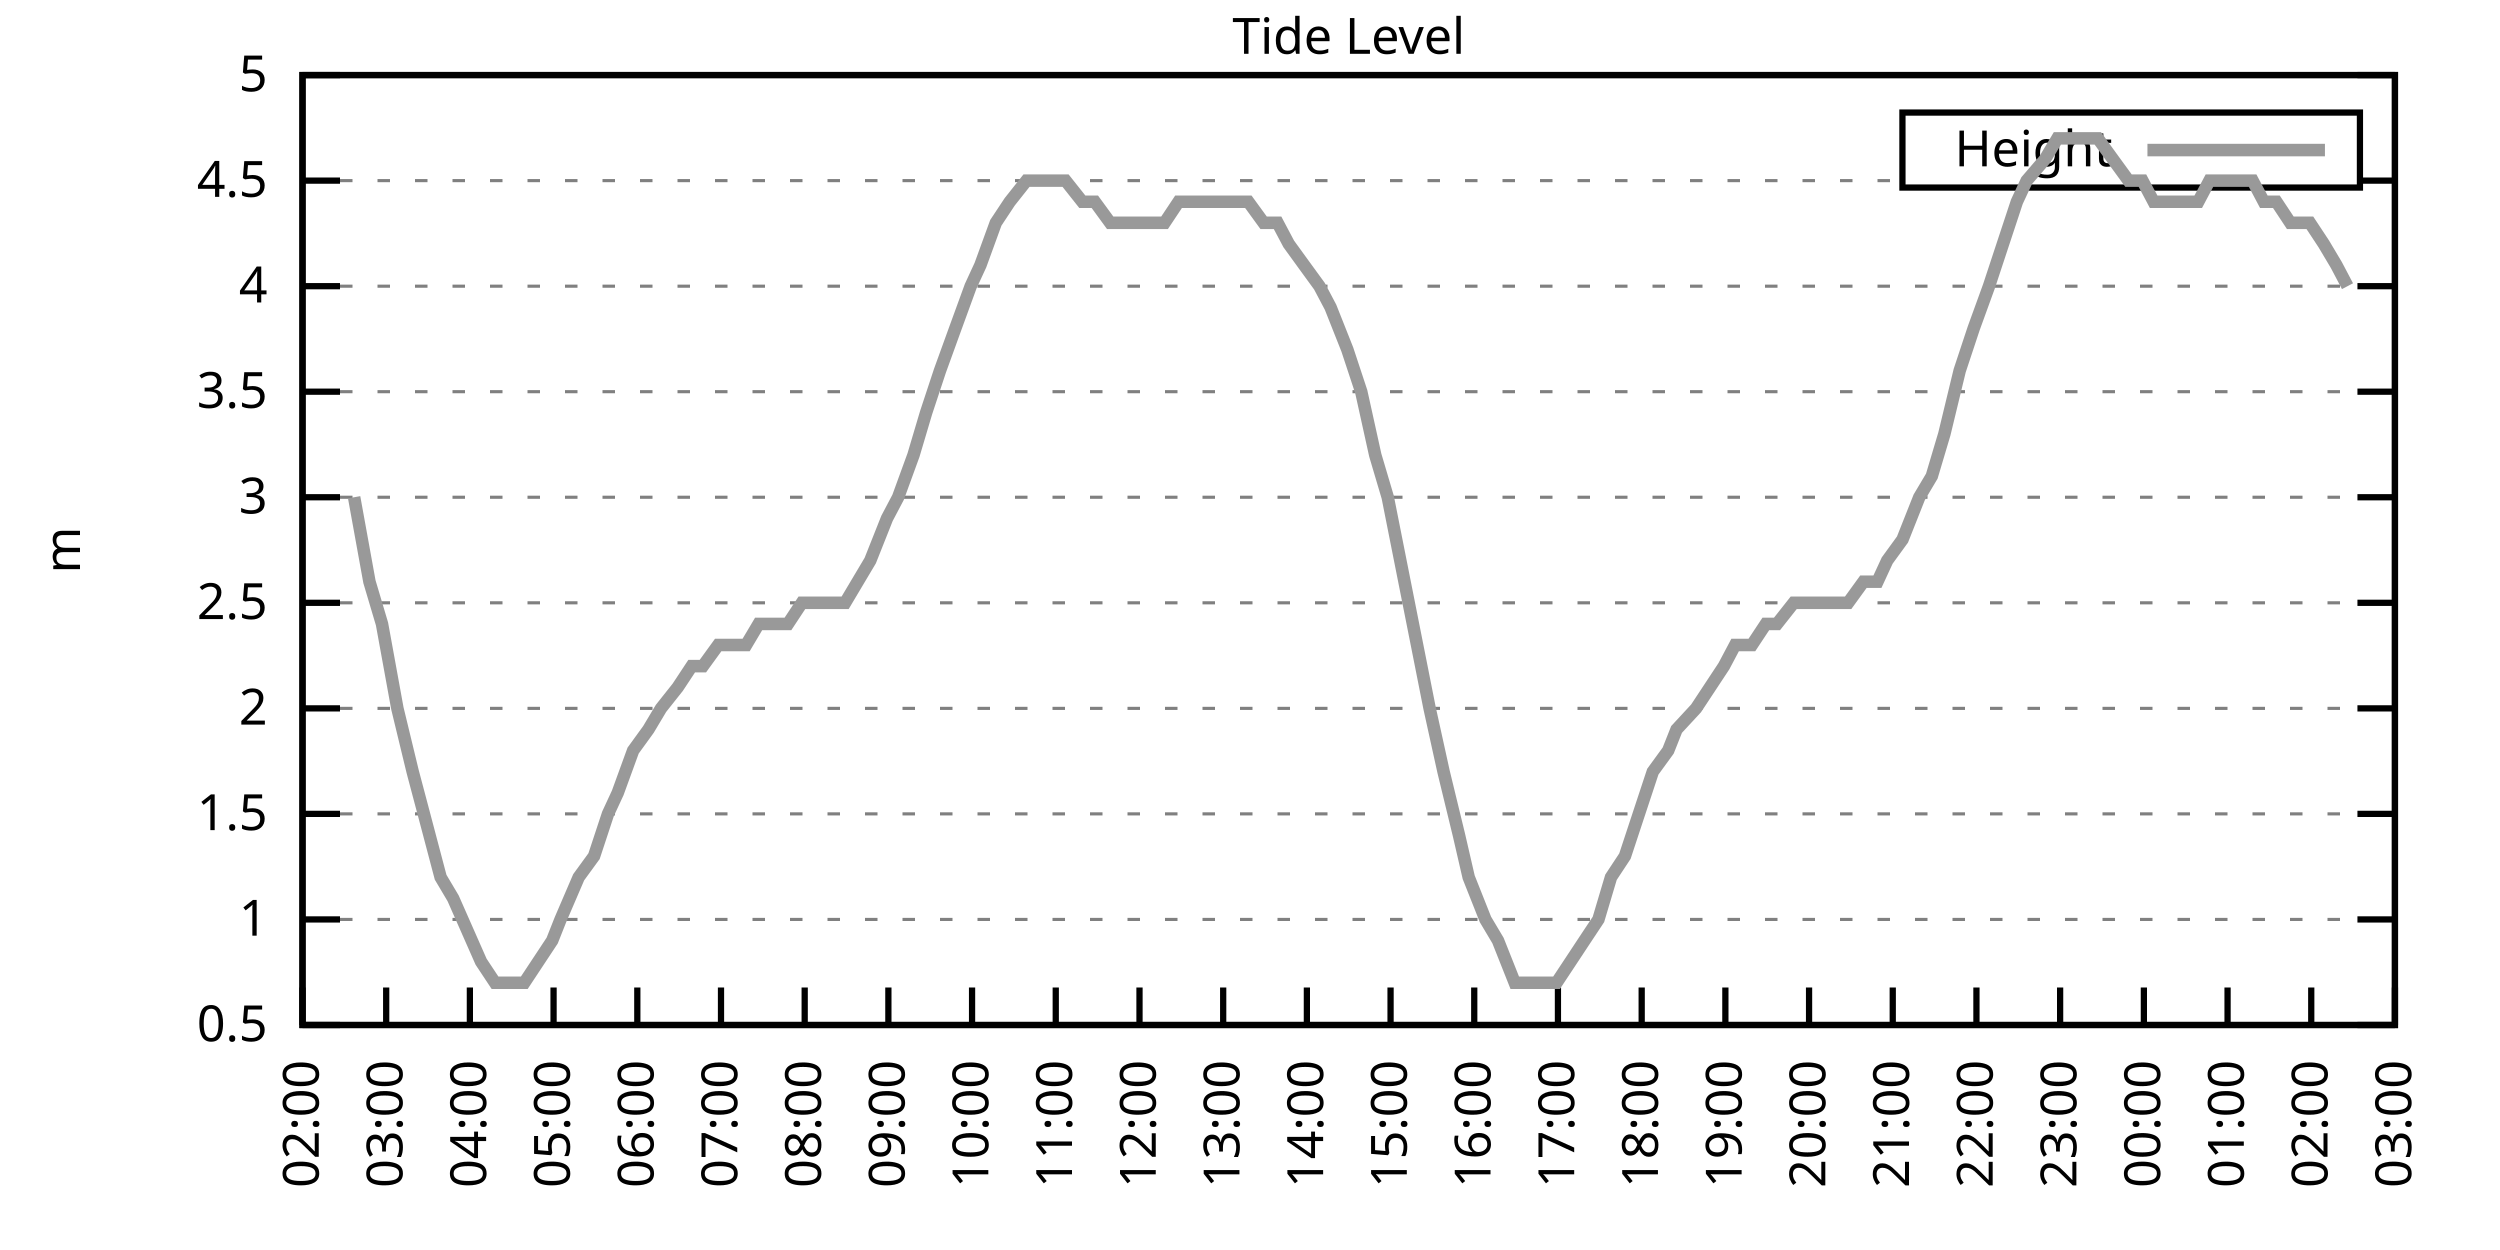
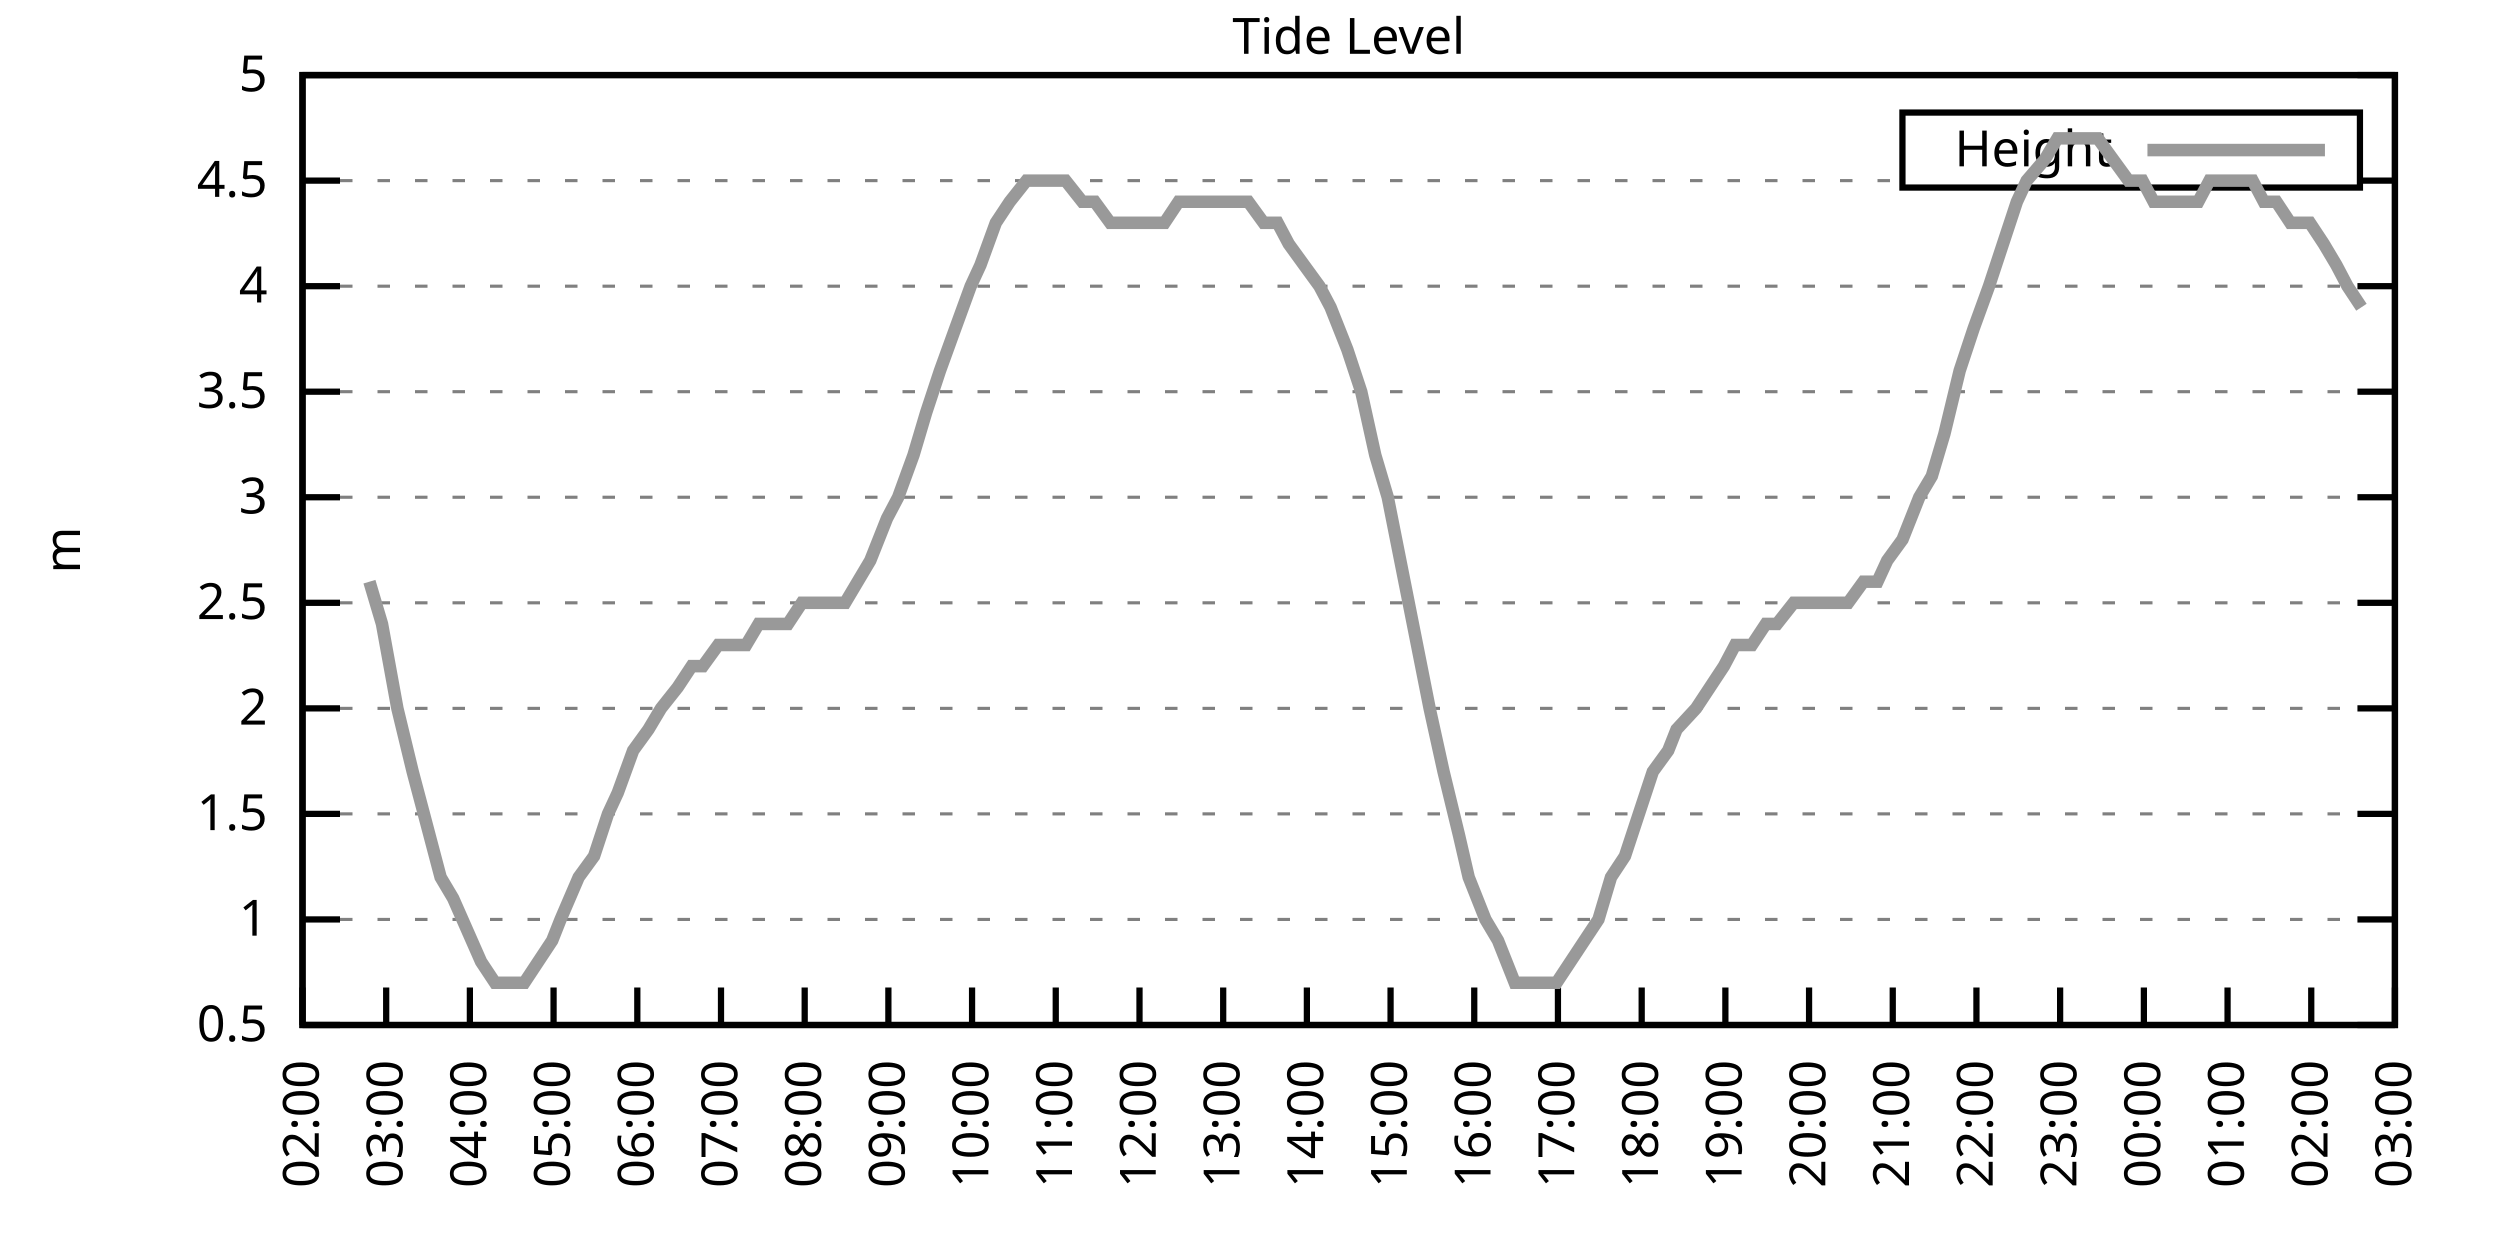
<svg xmlns="http://www.w3.org/2000/svg" xmlns:xlink="http://www.w3.org/1999/xlink" width="400" height="200" viewBox="0 0 400 200">
  <g id="gnuplot_canvas">
    <rect x="0" y="0" width="400" height="200" fill="none" />
    <defs>
      <circle id="gpDot" r="0.5" stroke-width="0.5" stroke="currentColor" />
      <path id="gpPt0" stroke-width="0.333" stroke="currentColor" d="M-1,0 h2 M0,-1 v2" />
      <path id="gpPt1" stroke-width="0.333" stroke="currentColor" d="M-1,-1 L1,1 M1,-1 L-1,1" />
      <path id="gpPt2" stroke-width="0.333" stroke="currentColor" d="M-1,0 L1,0 M0,-1 L0,1 M-1,-1 L1,1 M-1,1 L1,-1" />
      <rect id="gpPt3" stroke-width="0.333" stroke="currentColor" x="-1" y="-1" width="2" height="2" />
      <rect id="gpPt4" stroke-width="0.333" stroke="currentColor" fill="currentColor" x="-1" y="-1" width="2" height="2" />
      <circle id="gpPt5" stroke-width="0.333" stroke="currentColor" cx="0" cy="0" r="1" />
      <use xlink:href="#gpPt5" id="gpPt6" fill="currentColor" stroke="none" />
      <path id="gpPt7" stroke-width="0.333" stroke="currentColor" d="M0,-1.33 L-1.33,0.67 L1.33,0.67 z" />
      <use xlink:href="#gpPt7" id="gpPt8" fill="currentColor" stroke="none" />
      <use xlink:href="#gpPt7" id="gpPt9" stroke="currentColor" transform="rotate(180)" />
      <use xlink:href="#gpPt9" id="gpPt10" fill="currentColor" stroke="none" />
      <use xlink:href="#gpPt3" id="gpPt11" stroke="currentColor" transform="rotate(45)" />
      <use xlink:href="#gpPt11" id="gpPt12" fill="currentColor" stroke="none" />
      <path id="gpPt13" stroke-width="0.333" stroke="currentColor" d="M0,1.330 L1.265,0.411 L0.782,-1.067 L-0.782,-1.076 L-1.265,0.411 z" />
      <use xlink:href="#gpPt13" id="gpPt14" fill="currentColor" stroke="none" />
      <filter id="textbox" filterUnits="objectBoundingBox" x="0" y="0" height="1" width="1">
        <feFlood flood-color="white" flood-opacity="1" result="bgnd" />
        <feComposite in="SourceGraphic" in2="bgnd" operator="atop" />
      </filter>
      <filter id="greybox" filterUnits="objectBoundingBox" x="0" y="0" height="1" width="1">
        <feFlood flood-color="lightgrey" flood-opacity="1" result="grey" />
        <feComposite in="SourceGraphic" in2="grey" operator="atop" />
      </filter>
    </defs>
    <g fill="none" color="white" stroke="currentColor" stroke-width="1.00" stroke-linecap="butt" stroke-linejoin="miter">
</g>
    <g fill="none" color="black" stroke="currentColor" stroke-width="1.00" stroke-linecap="butt" stroke-linejoin="miter">
      <g stroke="none" shape-rendering="crispEdges">
        <polygon fill="rgb(255, 255, 255)" points="48.40,164.00 383.18,164.00 383.18,12.02 48.40,12.02 " />
      </g>
    </g>
    <g fill="none" color="black" stroke="currentColor" stroke-width="1.00" stroke-linecap="butt" stroke-linejoin="miter">
</g>
    <g fill="none" color="black" stroke="black" stroke-width="0.50" stroke-linecap="butt" stroke-linejoin="miter">
</g>
    <g fill="none" color="gray" stroke="currentColor" stroke-width="0.50" stroke-linecap="butt" stroke-linejoin="miter">
      <path stroke="gray" stroke-dasharray="2,4" class="gridline" d="M48.40,164.00 L383.19,164.00  " />
    </g>
    <g fill="none" color="gray" stroke="gray" stroke-width="1.00" stroke-linecap="butt" stroke-linejoin="miter">
</g>
    <g fill="none" color="black" stroke="currentColor" stroke-width="1.00" stroke-linecap="butt" stroke-linejoin="miter">
      <path stroke="black" d="M48.40,164.00 L54.40,164.00 M383.19,164.00 L377.19,164.00  " />
      <g transform="translate(42.80,166.60)" stroke="none" fill="black" font-family="Sans" font-size="8.00" text-anchor="end">
        <text>
          <tspan font-family="Sans"> 0.5</tspan>
        </text>
      </g>
    </g>
    <g fill="none" color="black" stroke="currentColor" stroke-width="1.00" stroke-linecap="butt" stroke-linejoin="miter">
</g>
    <g fill="none" color="black" stroke="black" stroke-width="0.50" stroke-linecap="butt" stroke-linejoin="miter">
</g>
    <g fill="none" color="gray" stroke="currentColor" stroke-width="0.50" stroke-linecap="butt" stroke-linejoin="miter">
      <path stroke="gray" stroke-dasharray="2,4" class="gridline" d="M48.40,147.11 L383.19,147.11  " />
    </g>
    <g fill="none" color="gray" stroke="gray" stroke-width="1.00" stroke-linecap="butt" stroke-linejoin="miter">
</g>
    <g fill="none" color="black" stroke="currentColor" stroke-width="1.00" stroke-linecap="butt" stroke-linejoin="miter">
      <path stroke="black" d="M48.40,147.11 L54.40,147.11 M383.19,147.11 L377.19,147.11  " />
      <g transform="translate(42.80,149.71)" stroke="none" fill="black" font-family="Sans" font-size="8.00" text-anchor="end">
        <text>
          <tspan font-family="Sans"> 1</tspan>
        </text>
      </g>
    </g>
    <g fill="none" color="black" stroke="currentColor" stroke-width="1.00" stroke-linecap="butt" stroke-linejoin="miter">
</g>
    <g fill="none" color="black" stroke="black" stroke-width="0.50" stroke-linecap="butt" stroke-linejoin="miter">
</g>
    <g fill="none" color="gray" stroke="currentColor" stroke-width="0.50" stroke-linecap="butt" stroke-linejoin="miter">
      <path stroke="gray" stroke-dasharray="2,4" class="gridline" d="M48.40,130.22 L383.19,130.22  " />
    </g>
    <g fill="none" color="gray" stroke="gray" stroke-width="1.00" stroke-linecap="butt" stroke-linejoin="miter">
</g>
    <g fill="none" color="black" stroke="currentColor" stroke-width="1.00" stroke-linecap="butt" stroke-linejoin="miter">
      <path stroke="black" d="M48.40,130.22 L54.40,130.22 M383.19,130.22 L377.19,130.22  " />
      <g transform="translate(42.80,132.82)" stroke="none" fill="black" font-family="Sans" font-size="8.00" text-anchor="end">
        <text>
          <tspan font-family="Sans"> 1.5</tspan>
        </text>
      </g>
    </g>
    <g fill="none" color="black" stroke="currentColor" stroke-width="1.00" stroke-linecap="butt" stroke-linejoin="miter">
</g>
    <g fill="none" color="black" stroke="black" stroke-width="0.50" stroke-linecap="butt" stroke-linejoin="miter">
</g>
    <g fill="none" color="gray" stroke="currentColor" stroke-width="0.50" stroke-linecap="butt" stroke-linejoin="miter">
      <path stroke="gray" stroke-dasharray="2,4" class="gridline" d="M48.40,113.34 L383.19,113.34  " />
    </g>
    <g fill="none" color="gray" stroke="gray" stroke-width="1.00" stroke-linecap="butt" stroke-linejoin="miter">
</g>
    <g fill="none" color="black" stroke="currentColor" stroke-width="1.00" stroke-linecap="butt" stroke-linejoin="miter">
      <path stroke="black" d="M48.40,113.34 L54.40,113.34 M383.19,113.34 L377.19,113.34  " />
      <g transform="translate(42.80,115.94)" stroke="none" fill="black" font-family="Sans" font-size="8.00" text-anchor="end">
        <text>
          <tspan font-family="Sans"> 2</tspan>
        </text>
      </g>
    </g>
    <g fill="none" color="black" stroke="currentColor" stroke-width="1.00" stroke-linecap="butt" stroke-linejoin="miter">
</g>
    <g fill="none" color="black" stroke="black" stroke-width="0.50" stroke-linecap="butt" stroke-linejoin="miter">
</g>
    <g fill="none" color="gray" stroke="currentColor" stroke-width="0.50" stroke-linecap="butt" stroke-linejoin="miter">
      <path stroke="gray" stroke-dasharray="2,4" class="gridline" d="M48.40,96.45 L383.19,96.45  " />
    </g>
    <g fill="none" color="gray" stroke="gray" stroke-width="1.00" stroke-linecap="butt" stroke-linejoin="miter">
</g>
    <g fill="none" color="black" stroke="currentColor" stroke-width="1.00" stroke-linecap="butt" stroke-linejoin="miter">
      <path stroke="black" d="M48.40,96.45 L54.40,96.45 M383.19,96.45 L377.19,96.45  " />
      <g transform="translate(42.80,99.05)" stroke="none" fill="black" font-family="Sans" font-size="8.00" text-anchor="end">
        <text>
          <tspan font-family="Sans"> 2.5</tspan>
        </text>
      </g>
    </g>
    <g fill="none" color="black" stroke="currentColor" stroke-width="1.00" stroke-linecap="butt" stroke-linejoin="miter">
</g>
    <g fill="none" color="black" stroke="black" stroke-width="0.50" stroke-linecap="butt" stroke-linejoin="miter">
</g>
    <g fill="none" color="gray" stroke="currentColor" stroke-width="0.50" stroke-linecap="butt" stroke-linejoin="miter">
      <path stroke="gray" stroke-dasharray="2,4" class="gridline" d="M48.40,79.56 L383.19,79.56  " />
    </g>
    <g fill="none" color="gray" stroke="gray" stroke-width="1.00" stroke-linecap="butt" stroke-linejoin="miter">
</g>
    <g fill="none" color="black" stroke="currentColor" stroke-width="1.00" stroke-linecap="butt" stroke-linejoin="miter">
      <path stroke="black" d="M48.40,79.56 L54.40,79.56 M383.19,79.56 L377.19,79.56  " />
      <g transform="translate(42.80,82.16)" stroke="none" fill="black" font-family="Sans" font-size="8.00" text-anchor="end">
        <text>
          <tspan font-family="Sans"> 3</tspan>
        </text>
      </g>
    </g>
    <g fill="none" color="black" stroke="currentColor" stroke-width="1.00" stroke-linecap="butt" stroke-linejoin="miter">
</g>
    <g fill="none" color="black" stroke="black" stroke-width="0.50" stroke-linecap="butt" stroke-linejoin="miter">
</g>
    <g fill="none" color="gray" stroke="currentColor" stroke-width="0.50" stroke-linecap="butt" stroke-linejoin="miter">
      <path stroke="gray" stroke-dasharray="2,4" class="gridline" d="M48.40,62.67 L383.19,62.67  " />
    </g>
    <g fill="none" color="gray" stroke="gray" stroke-width="1.00" stroke-linecap="butt" stroke-linejoin="miter">
</g>
    <g fill="none" color="black" stroke="currentColor" stroke-width="1.00" stroke-linecap="butt" stroke-linejoin="miter">
      <path stroke="black" d="M48.40,62.67 L54.40,62.67 M383.19,62.67 L377.19,62.67  " />
      <g transform="translate(42.80,65.27)" stroke="none" fill="black" font-family="Sans" font-size="8.00" text-anchor="end">
        <text>
          <tspan font-family="Sans"> 3.5</tspan>
        </text>
      </g>
    </g>
    <g fill="none" color="black" stroke="currentColor" stroke-width="1.00" stroke-linecap="butt" stroke-linejoin="miter">
</g>
    <g fill="none" color="black" stroke="black" stroke-width="0.50" stroke-linecap="butt" stroke-linejoin="miter">
</g>
    <g fill="none" color="gray" stroke="currentColor" stroke-width="0.50" stroke-linecap="butt" stroke-linejoin="miter">
      <path stroke="gray" stroke-dasharray="2,4" class="gridline" d="M48.40,45.79 L383.19,45.79  " />
    </g>
    <g fill="none" color="gray" stroke="gray" stroke-width="1.00" stroke-linecap="butt" stroke-linejoin="miter">
</g>
    <g fill="none" color="black" stroke="currentColor" stroke-width="1.00" stroke-linecap="butt" stroke-linejoin="miter">
      <path stroke="black" d="M48.40,45.79 L54.40,45.79 M383.19,45.79 L377.19,45.79  " />
      <g transform="translate(42.80,48.39)" stroke="none" fill="black" font-family="Sans" font-size="8.00" text-anchor="end">
        <text>
          <tspan font-family="Sans"> 4</tspan>
        </text>
      </g>
    </g>
    <g fill="none" color="black" stroke="currentColor" stroke-width="1.00" stroke-linecap="butt" stroke-linejoin="miter">
</g>
    <g fill="none" color="black" stroke="black" stroke-width="0.50" stroke-linecap="butt" stroke-linejoin="miter">
</g>
    <g fill="none" color="gray" stroke="currentColor" stroke-width="0.50" stroke-linecap="butt" stroke-linejoin="miter">
      <path stroke="gray" stroke-dasharray="2,4" class="gridline" d="M48.40,28.90 L304.39,28.90 M377.59,28.90 L383.19,28.90  " />
    </g>
    <g fill="none" color="gray" stroke="gray" stroke-width="1.00" stroke-linecap="butt" stroke-linejoin="miter">
</g>
    <g fill="none" color="black" stroke="currentColor" stroke-width="1.00" stroke-linecap="butt" stroke-linejoin="miter">
      <path stroke="black" d="M48.40,28.90 L54.40,28.90 M383.19,28.90 L377.19,28.90  " />
      <g transform="translate(42.80,31.50)" stroke="none" fill="black" font-family="Sans" font-size="8.00" text-anchor="end">
        <text>
          <tspan font-family="Sans"> 4.5</tspan>
        </text>
      </g>
    </g>
    <g fill="none" color="black" stroke="currentColor" stroke-width="1.00" stroke-linecap="butt" stroke-linejoin="miter">
</g>
    <g fill="none" color="black" stroke="black" stroke-width="0.50" stroke-linecap="butt" stroke-linejoin="miter">
</g>
    <g fill="none" color="gray" stroke="currentColor" stroke-width="0.50" stroke-linecap="butt" stroke-linejoin="miter">
      <path stroke="gray" stroke-dasharray="2,4" class="gridline" d="M48.40,12.01 L383.19,12.01  " />
    </g>
    <g fill="none" color="gray" stroke="gray" stroke-width="1.00" stroke-linecap="butt" stroke-linejoin="miter">
</g>
    <g fill="none" color="black" stroke="currentColor" stroke-width="1.00" stroke-linecap="butt" stroke-linejoin="miter">
      <path stroke="black" d="M48.40,12.01 L54.40,12.01 M383.19,12.01 L377.19,12.01  " />
      <g transform="translate(42.80,14.61)" stroke="none" fill="black" font-family="Sans" font-size="8.00" text-anchor="end">
        <text>
          <tspan font-family="Sans"> 5</tspan>
        </text>
      </g>
    </g>
    <g fill="none" color="black" stroke="currentColor" stroke-width="1.00" stroke-linecap="butt" stroke-linejoin="miter">
      <path stroke="black" d="M48.40,164.00 L48.40,158.00  " />
      <g transform="translate(51.00,169.60) rotate(270.00)" stroke="none" fill="black" font-family="Sans" font-size="8.00" text-anchor="end">
        <text>
          <tspan font-family="Sans">02:00</tspan>
        </text>
      </g>
    </g>
    <g fill="none" color="black" stroke="currentColor" stroke-width="1.00" stroke-linecap="butt" stroke-linejoin="miter">
      <path stroke="black" d="M61.79,164.00 L61.79,158.00  " />
      <g transform="translate(64.39,169.60) rotate(270.00)" stroke="none" fill="black" font-family="Sans" font-size="8.00" text-anchor="end">
        <text>
          <tspan font-family="Sans">03:00</tspan>
        </text>
      </g>
    </g>
    <g fill="none" color="black" stroke="currentColor" stroke-width="1.00" stroke-linecap="butt" stroke-linejoin="miter">
      <path stroke="black" d="M75.18,164.00 L75.18,158.00  " />
      <g transform="translate(77.78,169.60) rotate(270.00)" stroke="none" fill="black" font-family="Sans" font-size="8.00" text-anchor="end">
        <text>
          <tspan font-family="Sans">04:00</tspan>
        </text>
      </g>
    </g>
    <g fill="none" color="black" stroke="currentColor" stroke-width="1.00" stroke-linecap="butt" stroke-linejoin="miter">
      <path stroke="black" d="M88.57,164.00 L88.57,158.00  " />
      <g transform="translate(91.17,169.60) rotate(270.00)" stroke="none" fill="black" font-family="Sans" font-size="8.00" text-anchor="end">
        <text>
          <tspan font-family="Sans">05:00</tspan>
        </text>
      </g>
    </g>
    <g fill="none" color="black" stroke="currentColor" stroke-width="1.00" stroke-linecap="butt" stroke-linejoin="miter">
      <path stroke="black" d="M101.97,164.00 L101.97,158.00  " />
      <g transform="translate(104.57,169.60) rotate(270.00)" stroke="none" fill="black" font-family="Sans" font-size="8.00" text-anchor="end">
        <text>
          <tspan font-family="Sans">06:00</tspan>
        </text>
      </g>
    </g>
    <g fill="none" color="black" stroke="currentColor" stroke-width="1.00" stroke-linecap="butt" stroke-linejoin="miter">
      <path stroke="black" d="M115.36,164.00 L115.36,158.00  " />
      <g transform="translate(117.96,169.60) rotate(270.00)" stroke="none" fill="black" font-family="Sans" font-size="8.00" text-anchor="end">
        <text>
          <tspan font-family="Sans">07:00</tspan>
        </text>
      </g>
    </g>
    <g fill="none" color="black" stroke="currentColor" stroke-width="1.00" stroke-linecap="butt" stroke-linejoin="miter">
      <path stroke="black" d="M128.75,164.00 L128.75,158.00  " />
      <g transform="translate(131.35,169.60) rotate(270.00)" stroke="none" fill="black" font-family="Sans" font-size="8.00" text-anchor="end">
        <text>
          <tspan font-family="Sans">08:00</tspan>
        </text>
      </g>
    </g>
    <g fill="none" color="black" stroke="currentColor" stroke-width="1.00" stroke-linecap="butt" stroke-linejoin="miter">
      <path stroke="black" d="M142.14,164.00 L142.14,158.00  " />
      <g transform="translate(144.74,169.60) rotate(270.00)" stroke="none" fill="black" font-family="Sans" font-size="8.00" text-anchor="end">
        <text>
          <tspan font-family="Sans">09:00</tspan>
        </text>
      </g>
    </g>
    <g fill="none" color="black" stroke="currentColor" stroke-width="1.00" stroke-linecap="butt" stroke-linejoin="miter">
      <path stroke="black" d="M155.53,164.00 L155.53,158.00  " />
      <g transform="translate(158.13,169.60) rotate(270.00)" stroke="none" fill="black" font-family="Sans" font-size="8.00" text-anchor="end">
        <text>
          <tspan font-family="Sans">10:00</tspan>
        </text>
      </g>
    </g>
    <g fill="none" color="black" stroke="currentColor" stroke-width="1.00" stroke-linecap="butt" stroke-linejoin="miter">
      <path stroke="black" d="M168.92,164.00 L168.92,158.00  " />
      <g transform="translate(171.52,169.60) rotate(270.00)" stroke="none" fill="black" font-family="Sans" font-size="8.00" text-anchor="end">
        <text>
          <tspan font-family="Sans">11:00</tspan>
        </text>
      </g>
    </g>
    <g fill="none" color="black" stroke="currentColor" stroke-width="1.00" stroke-linecap="butt" stroke-linejoin="miter">
      <path stroke="black" d="M182.32,164.00 L182.32,158.00  " />
      <g transform="translate(184.92,169.60) rotate(270.00)" stroke="none" fill="black" font-family="Sans" font-size="8.00" text-anchor="end">
        <text>
          <tspan font-family="Sans">12:00</tspan>
        </text>
      </g>
    </g>
    <g fill="none" color="black" stroke="currentColor" stroke-width="1.00" stroke-linecap="butt" stroke-linejoin="miter">
      <path stroke="black" d="M195.71,164.00 L195.71,158.00  " />
      <g transform="translate(198.31,169.60) rotate(270.00)" stroke="none" fill="black" font-family="Sans" font-size="8.00" text-anchor="end">
        <text>
          <tspan font-family="Sans">13:00</tspan>
        </text>
      </g>
    </g>
    <g fill="none" color="black" stroke="currentColor" stroke-width="1.00" stroke-linecap="butt" stroke-linejoin="miter">
      <path stroke="black" d="M209.10,164.00 L209.10,158.00  " />
      <g transform="translate(211.70,169.60) rotate(270.00)" stroke="none" fill="black" font-family="Sans" font-size="8.00" text-anchor="end">
        <text>
          <tspan font-family="Sans">14:00</tspan>
        </text>
      </g>
    </g>
    <g fill="none" color="black" stroke="currentColor" stroke-width="1.00" stroke-linecap="butt" stroke-linejoin="miter">
      <path stroke="black" d="M222.49,164.00 L222.49,158.00  " />
      <g transform="translate(225.09,169.60) rotate(270.00)" stroke="none" fill="black" font-family="Sans" font-size="8.00" text-anchor="end">
        <text>
          <tspan font-family="Sans">15:00</tspan>
        </text>
      </g>
    </g>
    <g fill="none" color="black" stroke="currentColor" stroke-width="1.00" stroke-linecap="butt" stroke-linejoin="miter">
      <path stroke="black" d="M235.88,164.00 L235.88,158.00  " />
      <g transform="translate(238.48,169.60) rotate(270.00)" stroke="none" fill="black" font-family="Sans" font-size="8.00" text-anchor="end">
        <text>
          <tspan font-family="Sans">16:00</tspan>
        </text>
      </g>
    </g>
    <g fill="none" color="black" stroke="currentColor" stroke-width="1.00" stroke-linecap="butt" stroke-linejoin="miter">
      <path stroke="black" d="M249.27,164.00 L249.27,158.00  " />
      <g transform="translate(251.87,169.60) rotate(270.00)" stroke="none" fill="black" font-family="Sans" font-size="8.00" text-anchor="end">
        <text>
          <tspan font-family="Sans">17:00</tspan>
        </text>
      </g>
    </g>
    <g fill="none" color="black" stroke="currentColor" stroke-width="1.00" stroke-linecap="butt" stroke-linejoin="miter">
      <path stroke="black" d="M262.67,164.00 L262.67,158.00  " />
      <g transform="translate(265.27,169.60) rotate(270.00)" stroke="none" fill="black" font-family="Sans" font-size="8.00" text-anchor="end">
        <text>
          <tspan font-family="Sans">18:00</tspan>
        </text>
      </g>
    </g>
    <g fill="none" color="black" stroke="currentColor" stroke-width="1.00" stroke-linecap="butt" stroke-linejoin="miter">
      <path stroke="black" d="M276.06,164.00 L276.06,158.00  " />
      <g transform="translate(278.66,169.60) rotate(270.00)" stroke="none" fill="black" font-family="Sans" font-size="8.00" text-anchor="end">
        <text>
          <tspan font-family="Sans">19:00</tspan>
        </text>
      </g>
    </g>
    <g fill="none" color="black" stroke="currentColor" stroke-width="1.00" stroke-linecap="butt" stroke-linejoin="miter">
      <path stroke="black" d="M289.45,164.00 L289.45,158.00  " />
      <g transform="translate(292.05,169.60) rotate(270.00)" stroke="none" fill="black" font-family="Sans" font-size="8.00" text-anchor="end">
        <text>
          <tspan font-family="Sans">20:00</tspan>
        </text>
      </g>
    </g>
    <g fill="none" color="black" stroke="currentColor" stroke-width="1.00" stroke-linecap="butt" stroke-linejoin="miter">
      <path stroke="black" d="M302.84,164.00 L302.84,158.00  " />
      <g transform="translate(305.44,169.60) rotate(270.00)" stroke="none" fill="black" font-family="Sans" font-size="8.00" text-anchor="end">
        <text>
          <tspan font-family="Sans">21:00</tspan>
        </text>
      </g>
    </g>
    <g fill="none" color="black" stroke="currentColor" stroke-width="1.00" stroke-linecap="butt" stroke-linejoin="miter">
      <path stroke="black" d="M316.23,164.00 L316.23,158.00  " />
      <g transform="translate(318.83,169.60) rotate(270.00)" stroke="none" fill="black" font-family="Sans" font-size="8.00" text-anchor="end">
        <text>
          <tspan font-family="Sans">22:00</tspan>
        </text>
      </g>
    </g>
    <g fill="none" color="black" stroke="currentColor" stroke-width="1.00" stroke-linecap="butt" stroke-linejoin="miter">
      <path stroke="black" d="M329.62,164.00 L329.62,158.00  " />
      <g transform="translate(332.22,169.60) rotate(270.00)" stroke="none" fill="black" font-family="Sans" font-size="8.00" text-anchor="end">
        <text>
          <tspan font-family="Sans">23:00</tspan>
        </text>
      </g>
    </g>
    <g fill="none" color="black" stroke="currentColor" stroke-width="1.00" stroke-linecap="butt" stroke-linejoin="miter">
      <path stroke="black" d="M343.02,164.00 L343.02,158.00  " />
      <g transform="translate(345.62,169.60) rotate(270.00)" stroke="none" fill="black" font-family="Sans" font-size="8.00" text-anchor="end">
        <text>
          <tspan font-family="Sans">00:00</tspan>
        </text>
      </g>
    </g>
    <g fill="none" color="black" stroke="currentColor" stroke-width="1.00" stroke-linecap="butt" stroke-linejoin="miter">
      <path stroke="black" d="M356.41,164.00 L356.41,158.00  " />
      <g transform="translate(359.01,169.60) rotate(270.00)" stroke="none" fill="black" font-family="Sans" font-size="8.00" text-anchor="end">
        <text>
          <tspan font-family="Sans">01:00</tspan>
        </text>
      </g>
    </g>
    <g fill="none" color="black" stroke="currentColor" stroke-width="1.00" stroke-linecap="butt" stroke-linejoin="miter">
      <path stroke="black" d="M369.80,164.00 L369.80,158.00  " />
      <g transform="translate(372.40,169.60) rotate(270.00)" stroke="none" fill="black" font-family="Sans" font-size="8.00" text-anchor="end">
        <text>
          <tspan font-family="Sans">02:00</tspan>
        </text>
      </g>
    </g>
    <g fill="none" color="black" stroke="currentColor" stroke-width="1.00" stroke-linecap="butt" stroke-linejoin="miter">
      <path stroke="black" d="M383.19,164.00 L383.19,158.00  " />
      <g transform="translate(385.79,169.60) rotate(270.00)" stroke="none" fill="black" font-family="Sans" font-size="8.00" text-anchor="end">
        <text>
          <tspan font-family="Sans">03:00</tspan>
        </text>
      </g>
    </g>
    <g fill="none" color="black" stroke="currentColor" stroke-width="1.00" stroke-linecap="butt" stroke-linejoin="miter">
</g>
    <g fill="none" color="black" stroke="currentColor" stroke-width="1.00" stroke-linecap="butt" stroke-linejoin="miter">
      <path stroke="black" d="M48.40,12.01 L48.40,164.00 L383.19,164.00 L383.19,12.01 L48.40,12.01 Z  " />
    </g>
    <g fill="none" color="black" stroke="currentColor" stroke-width="1.00" stroke-linecap="butt" stroke-linejoin="miter">
</g>
    <g fill="none" color="black" stroke="currentColor" stroke-width="1.00" stroke-linecap="butt" stroke-linejoin="miter">
      <path stroke="black" d="M304.39,30.01 L304.39,18.01 L377.59,18.01 L377.59,30.01 L304.39,30.01 Z  " />
    </g>
    <g id="Tide_level_plot_1">
      <g fill="none" color="white" stroke="black" stroke-width="2.00" stroke-linecap="butt" stroke-linejoin="miter">
</g>
      <g fill="none" color="black" stroke="currentColor" stroke-width="2.00" stroke-linecap="butt" stroke-linejoin="miter">
        <g transform="translate(337.99,26.61)" stroke="none" fill="black" font-family="Sans" font-size="8.00" text-anchor="end">
          <text>
            <tspan font-family="Sans">Height</tspan>
          </text>
        </g>
      </g>
      <g fill="none" color="black" stroke="currentColor" stroke-width="2.00" stroke-linecap="butt" stroke-linejoin="miter">
-         <path stroke="rgb(153, 153, 153)" d="M343.59,24.01 L371.99,24.01 M56.66,79.56 L59.11,93.07 L61.12,99.83 L63.58,113.34 L66.03,123.47 L67.82,130.22   L70.50,140.36 L72.50,143.73 L76.97,153.87 L79.20,157.24 L81.21,157.24 L83.89,157.24 L88.35,150.49 L89.69,147.11   L92.59,140.36 L95.05,136.98 L97.28,130.22 L98.84,126.85 L101.30,120.09 L103.75,116.71 L105.76,113.34 L108.44,109.96   L110.67,106.58 L112.46,106.58 L114.91,103.20 L116.70,103.20 L119.38,103.20 L121.38,99.83 L124.06,99.83 L126.07,99.83   L128.30,96.45 L130.76,96.45 L132.77,96.45 L135.22,96.45 L137.23,93.07 L139.24,89.69 L141.92,82.94 L143.70,79.56   L146.16,72.81 L148.17,66.05 L150.40,59.30 L152.85,52.54 L155.31,45.79 L156.87,42.41 L159.33,35.65 L161.56,32.28   L164.24,28.90 L166.02,28.90 L168.25,28.90 L170.49,28.90 L173.17,32.28 L175.17,32.28 L177.63,35.65 L179.86,35.65   L182.09,35.65 L184.32,35.65 L186.33,35.65 L188.57,32.28 L190.80,32.28 L192.81,32.28 L195.26,32.28 L197.49,32.28   L199.73,32.28 L202.18,35.65 L204.41,35.65 L206.20,39.03 L208.65,42.41 L211.11,45.79 L212.89,49.16 L215.57,55.92   L217.80,62.67 L220.04,72.81 L222.04,79.56 L224.05,89.69 L226.73,103.20 L228.74,113.34 L230.97,123.47 L233.43,133.60   L234.99,140.36 L237.67,147.11 L239.68,150.49 L242.36,157.24 L244.59,157.24 L246.82,157.24 L249.05,157.24 L251.28,153.87   L253.51,150.49 L255.75,147.11 L257.76,140.36 L259.99,136.98 L262.22,130.22 L264.45,123.47 L266.91,120.09 L268.25,116.71   L271.37,113.34 L273.60,109.96 L275.83,106.58 L277.62,103.20 L280.30,103.20 L282.53,99.83 L284.32,99.83 L286.99,96.45   L289.23,96.45 L291.01,96.45 L293.47,96.45 L295.70,96.45 L298.15,93.07 L300.39,93.07 L301.95,89.69 L304.40,86.32   L307.08,79.56 L309.09,76.18 L311.10,69.43 L313.55,59.30 L315.79,52.54 L318.24,45.79 L320.47,39.03 L322.70,32.28   L324.27,28.90 L327.17,25.52 L329.18,22.14 L330.96,22.14 L333.42,22.14 L335.65,22.14 L338.10,25.52 L340.56,28.90   L342.79,28.90 L344.58,32.28 L347.26,32.28 L349.49,32.28 L351.72,32.28 L353.51,28.90 L355.96,28.90 L358.42,28.90   L360.42,28.90 L362.21,32.28 L364.22,32.28 L366.45,35.65 L369.58,35.65 L371.81,39.03 L373.82,42.41 L375.60,45.79    " />
+         <path stroke="rgb(153, 153, 153)" d="M343.59,24.01 L371.99,24.01 M59.11,93.07 L61.12,99.83 L63.58,113.34 L66.03,123.47 L67.82,130.22 L70.50,140.36   L72.50,143.73 L76.97,153.87 L79.20,157.24 L81.21,157.24 L83.89,157.24 L88.35,150.49 L89.69,147.11 L92.59,140.36   L95.05,136.98 L97.28,130.22 L98.84,126.85 L101.30,120.09 L103.75,116.71 L105.76,113.34 L108.44,109.96 L110.67,106.58   L112.46,106.58 L114.91,103.20 L116.70,103.20 L119.38,103.20 L121.38,99.83 L124.06,99.83 L126.07,99.83 L128.30,96.45   L130.76,96.45 L132.77,96.45 L135.22,96.45 L137.23,93.07 L139.24,89.69 L141.92,82.94 L143.70,79.56 L146.16,72.81   L148.17,66.05 L150.40,59.30 L152.85,52.54 L155.31,45.79 L156.87,42.41 L159.33,35.65 L161.56,32.28 L164.24,28.90   L166.02,28.90 L168.25,28.90 L170.49,28.90 L173.17,32.28 L175.17,32.28 L177.63,35.65 L179.86,35.65 L182.09,35.65   L184.32,35.65 L186.33,35.65 L188.57,32.28 L190.80,32.28 L192.81,32.28 L195.26,32.28 L197.49,32.28 L199.73,32.28   L202.18,35.65 L204.41,35.65 L206.20,39.03 L208.65,42.41 L211.11,45.79 L212.89,49.16 L215.57,55.92 L217.80,62.67   L220.04,72.81 L222.04,79.56 L224.05,89.69 L226.73,103.20 L228.74,113.34 L230.97,123.47 L233.43,133.60 L234.99,140.36   L237.67,147.11 L239.68,150.49 L242.36,157.24 L244.59,157.24 L246.82,157.24 L249.05,157.24 L251.28,153.87 L253.51,150.49   L255.75,147.11 L257.76,140.36 L259.99,136.98 L262.22,130.22 L264.45,123.47 L266.91,120.09 L268.25,116.71 L271.37,113.34   L273.60,109.96 L275.83,106.58 L277.62,103.20 L280.30,103.20 L282.53,99.83 L284.32,99.83 L286.99,96.45 L289.23,96.45   L291.01,96.45 L293.47,96.45 L295.70,96.45 L298.15,93.07 L300.39,93.07 L301.95,89.69 L304.40,86.32 L307.08,79.56   L309.09,76.18 L311.10,69.43 L313.55,59.30 L315.79,52.54 L318.24,45.79 L320.47,39.03 L322.70,32.28 L324.27,28.90   L327.17,25.52 L329.18,22.14 L330.96,22.14 L333.42,22.14 L335.65,22.14 L338.10,25.52 L340.56,28.90 L342.79,28.90   L344.58,32.28 L347.26,32.28 L349.49,32.28 L351.72,32.28 L353.51,28.90 L355.96,28.90 L358.42,28.90 L360.42,28.90   L362.21,32.28 L364.22,32.28 L366.45,35.65 L369.58,35.65 L371.81,39.03 L373.82,42.41 L375.60,45.79 L377.83,49.16    " />
      </g>
    </g>
    <g fill="none" color="black" stroke="currentColor" stroke-width="2.00" stroke-linecap="butt" stroke-linejoin="miter">
</g>
    <g fill="none" color="black" stroke="black" stroke-width="1.00" stroke-linecap="butt" stroke-linejoin="miter">
</g>
    <g fill="none" color="black" stroke="currentColor" stroke-width="1.00" stroke-linecap="butt" stroke-linejoin="miter">
      <path stroke="black" d="M48.40,12.01 L48.40,164.00 L383.19,164.00 L383.19,12.01 L48.40,12.01 Z  " />
      <g transform="translate(12.80,88.01) rotate(270.00)" stroke="none" fill="black" font-family="Sans" font-size="8.00" text-anchor="middle">
        <text>
          <tspan font-family="Sans">m</tspan>
        </text>
      </g>
    </g>
    <g fill="none" color="black" stroke="currentColor" stroke-width="1.00" stroke-linecap="butt" stroke-linejoin="miter">
</g>
    <g fill="none" color="black" stroke="currentColor" stroke-width="1.00" stroke-linecap="butt" stroke-linejoin="miter">
      <g transform="translate(215.79,8.61)" stroke="none" fill="black" font-family="Sans" font-size="8.00" text-anchor="middle">
        <text>
          <tspan font-family="Sans">Tide Level</tspan>
        </text>
      </g>
    </g>
    <g fill="none" color="black" stroke="currentColor" stroke-width="1.00" stroke-linecap="butt" stroke-linejoin="miter">
</g>
  </g>
</svg>
